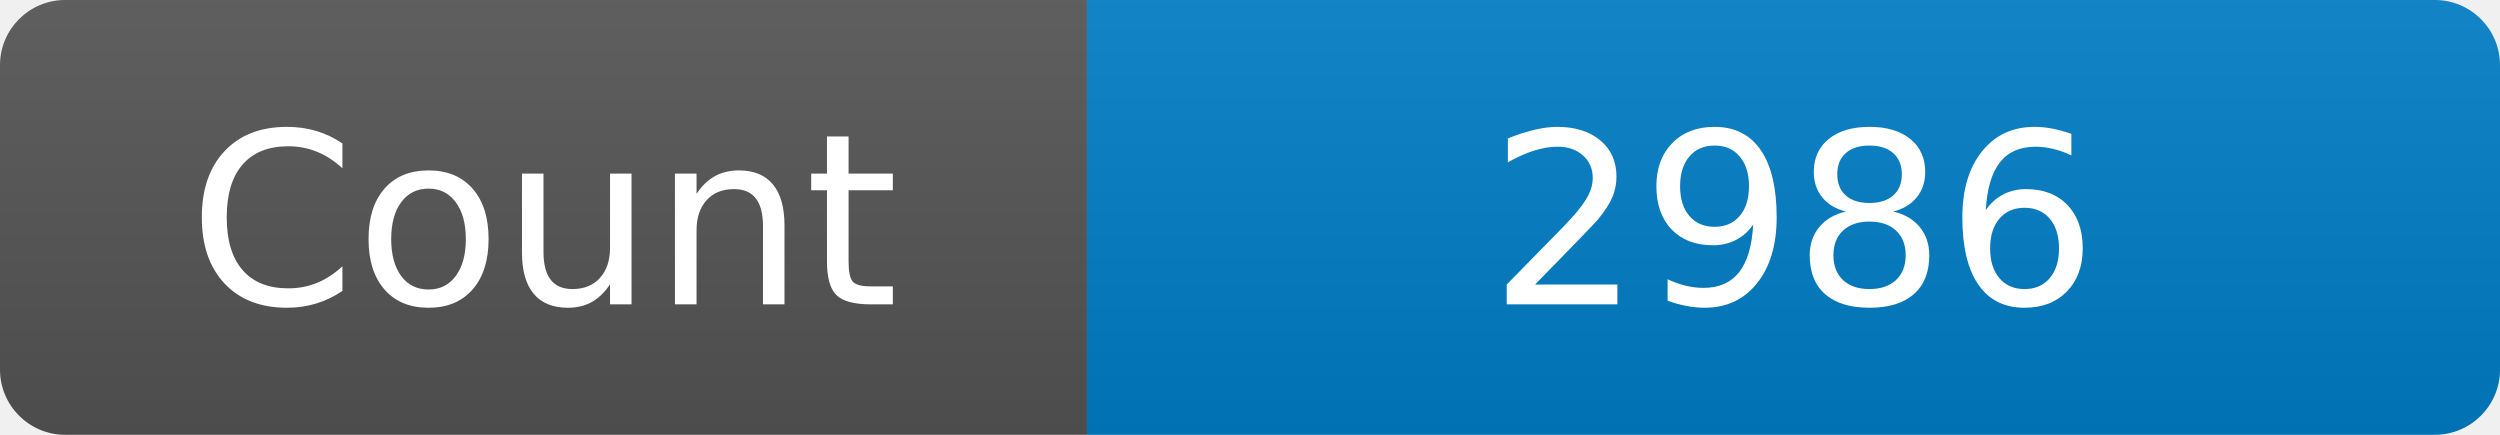
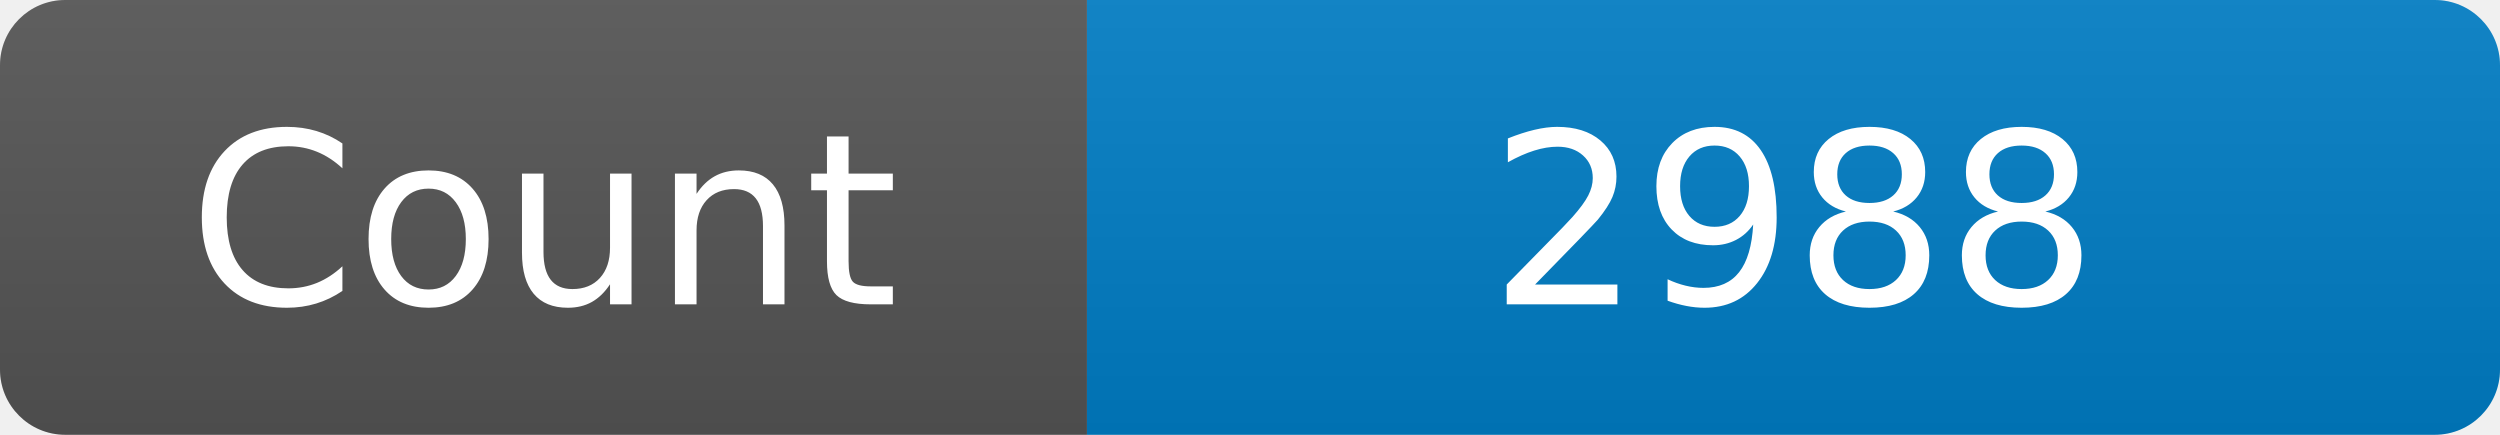
<svg xmlns="http://www.w3.org/2000/svg" width="115" height="20" role="img" aria-label="Maintained?: yes">
  <linearGradient id="s" x2="0" y2="100%">
    <stop offset="0" stop-color="#bbb" stop-opacity=".1" />
    <stop offset="1" stop-opacity=".1" />
  </linearGradient>
  <clipPath id="r">
    <rect width="115" height="20" rx="3" fill="#fff" />
  </clipPath>
  <g clip-path="url(#r)">
    <rect width="50" height="20" fill="#555" />
    <rect x="50" width="160" height="20" fill="#007ec6" />
    <rect width="115" height="20" fill="url(#s)" />
  </g>
  <g fill="#fff" text-anchor="middle" font-family="Verdana,Geneva,DejaVu Sans,sans-serif" font-size="110">
    <text x="250" y="140" transform="scale(.1)" fill="#fff">Count</text>
-     <text x="825" y="140" transform="scale(.1)" fill="#fff">2986</text>
+     <text x="825" y="140" transform="scale(.1)" fill="#fff">2988</text>
  </g>
</svg>
